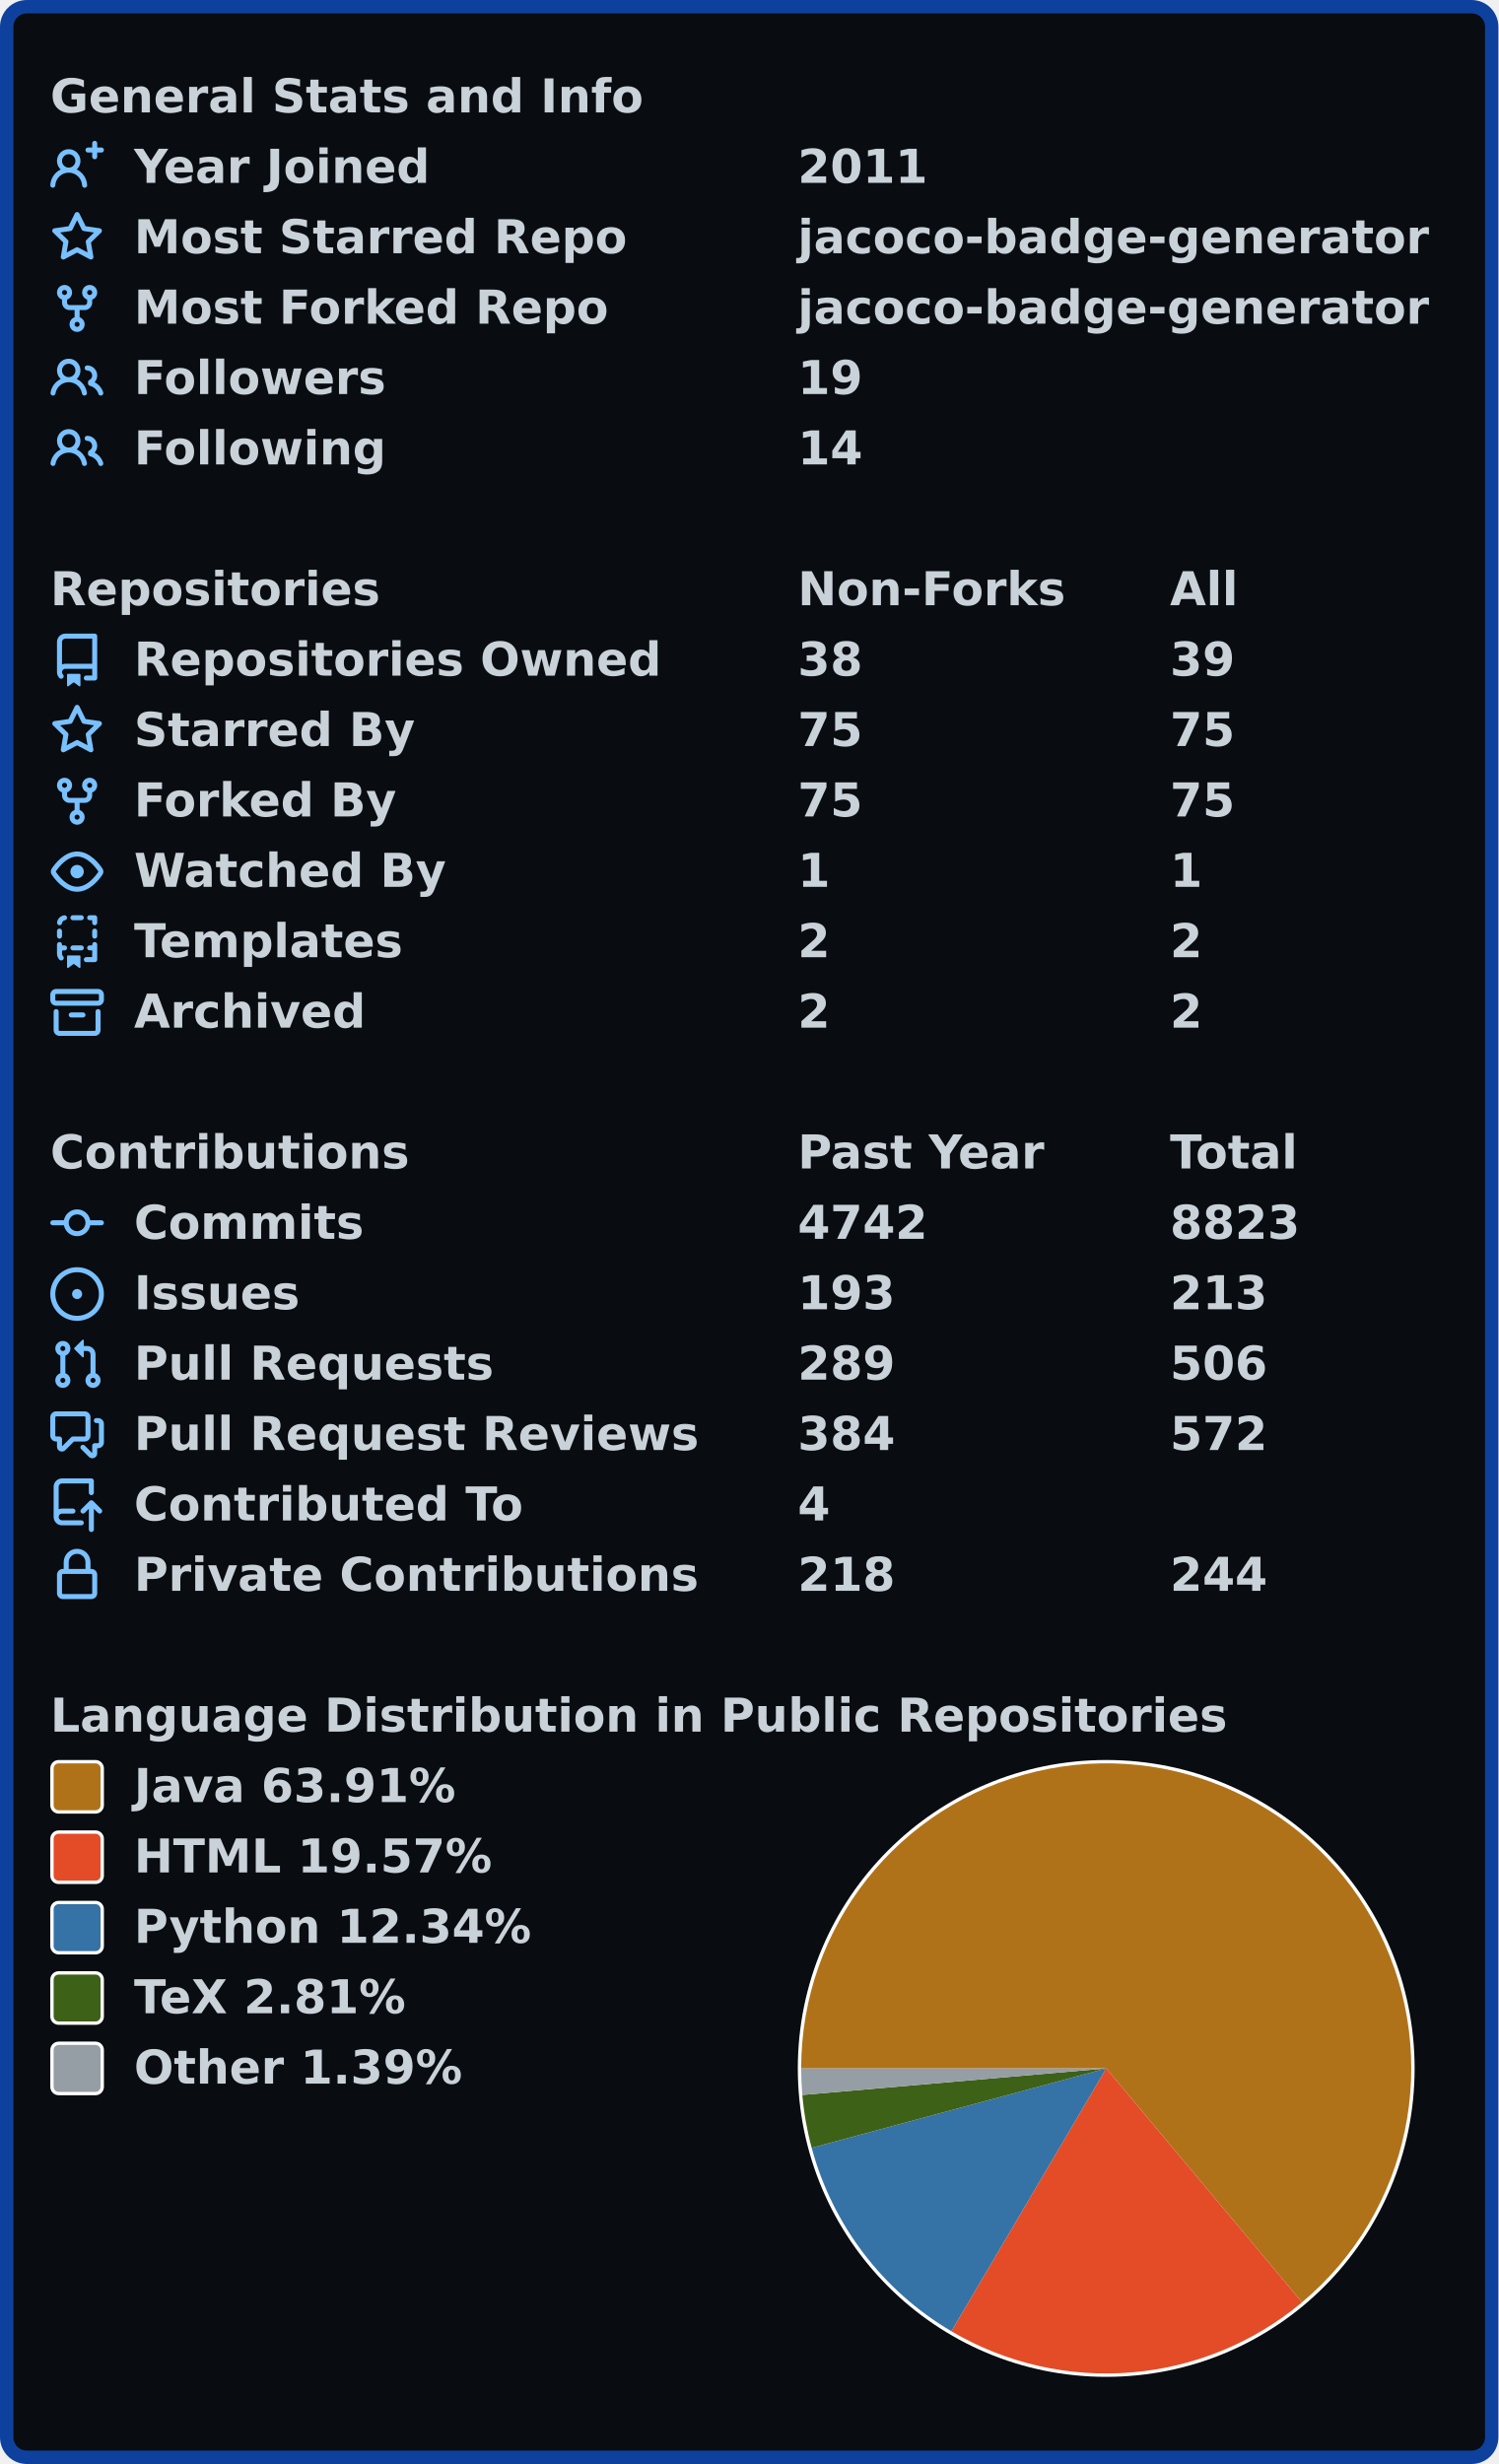
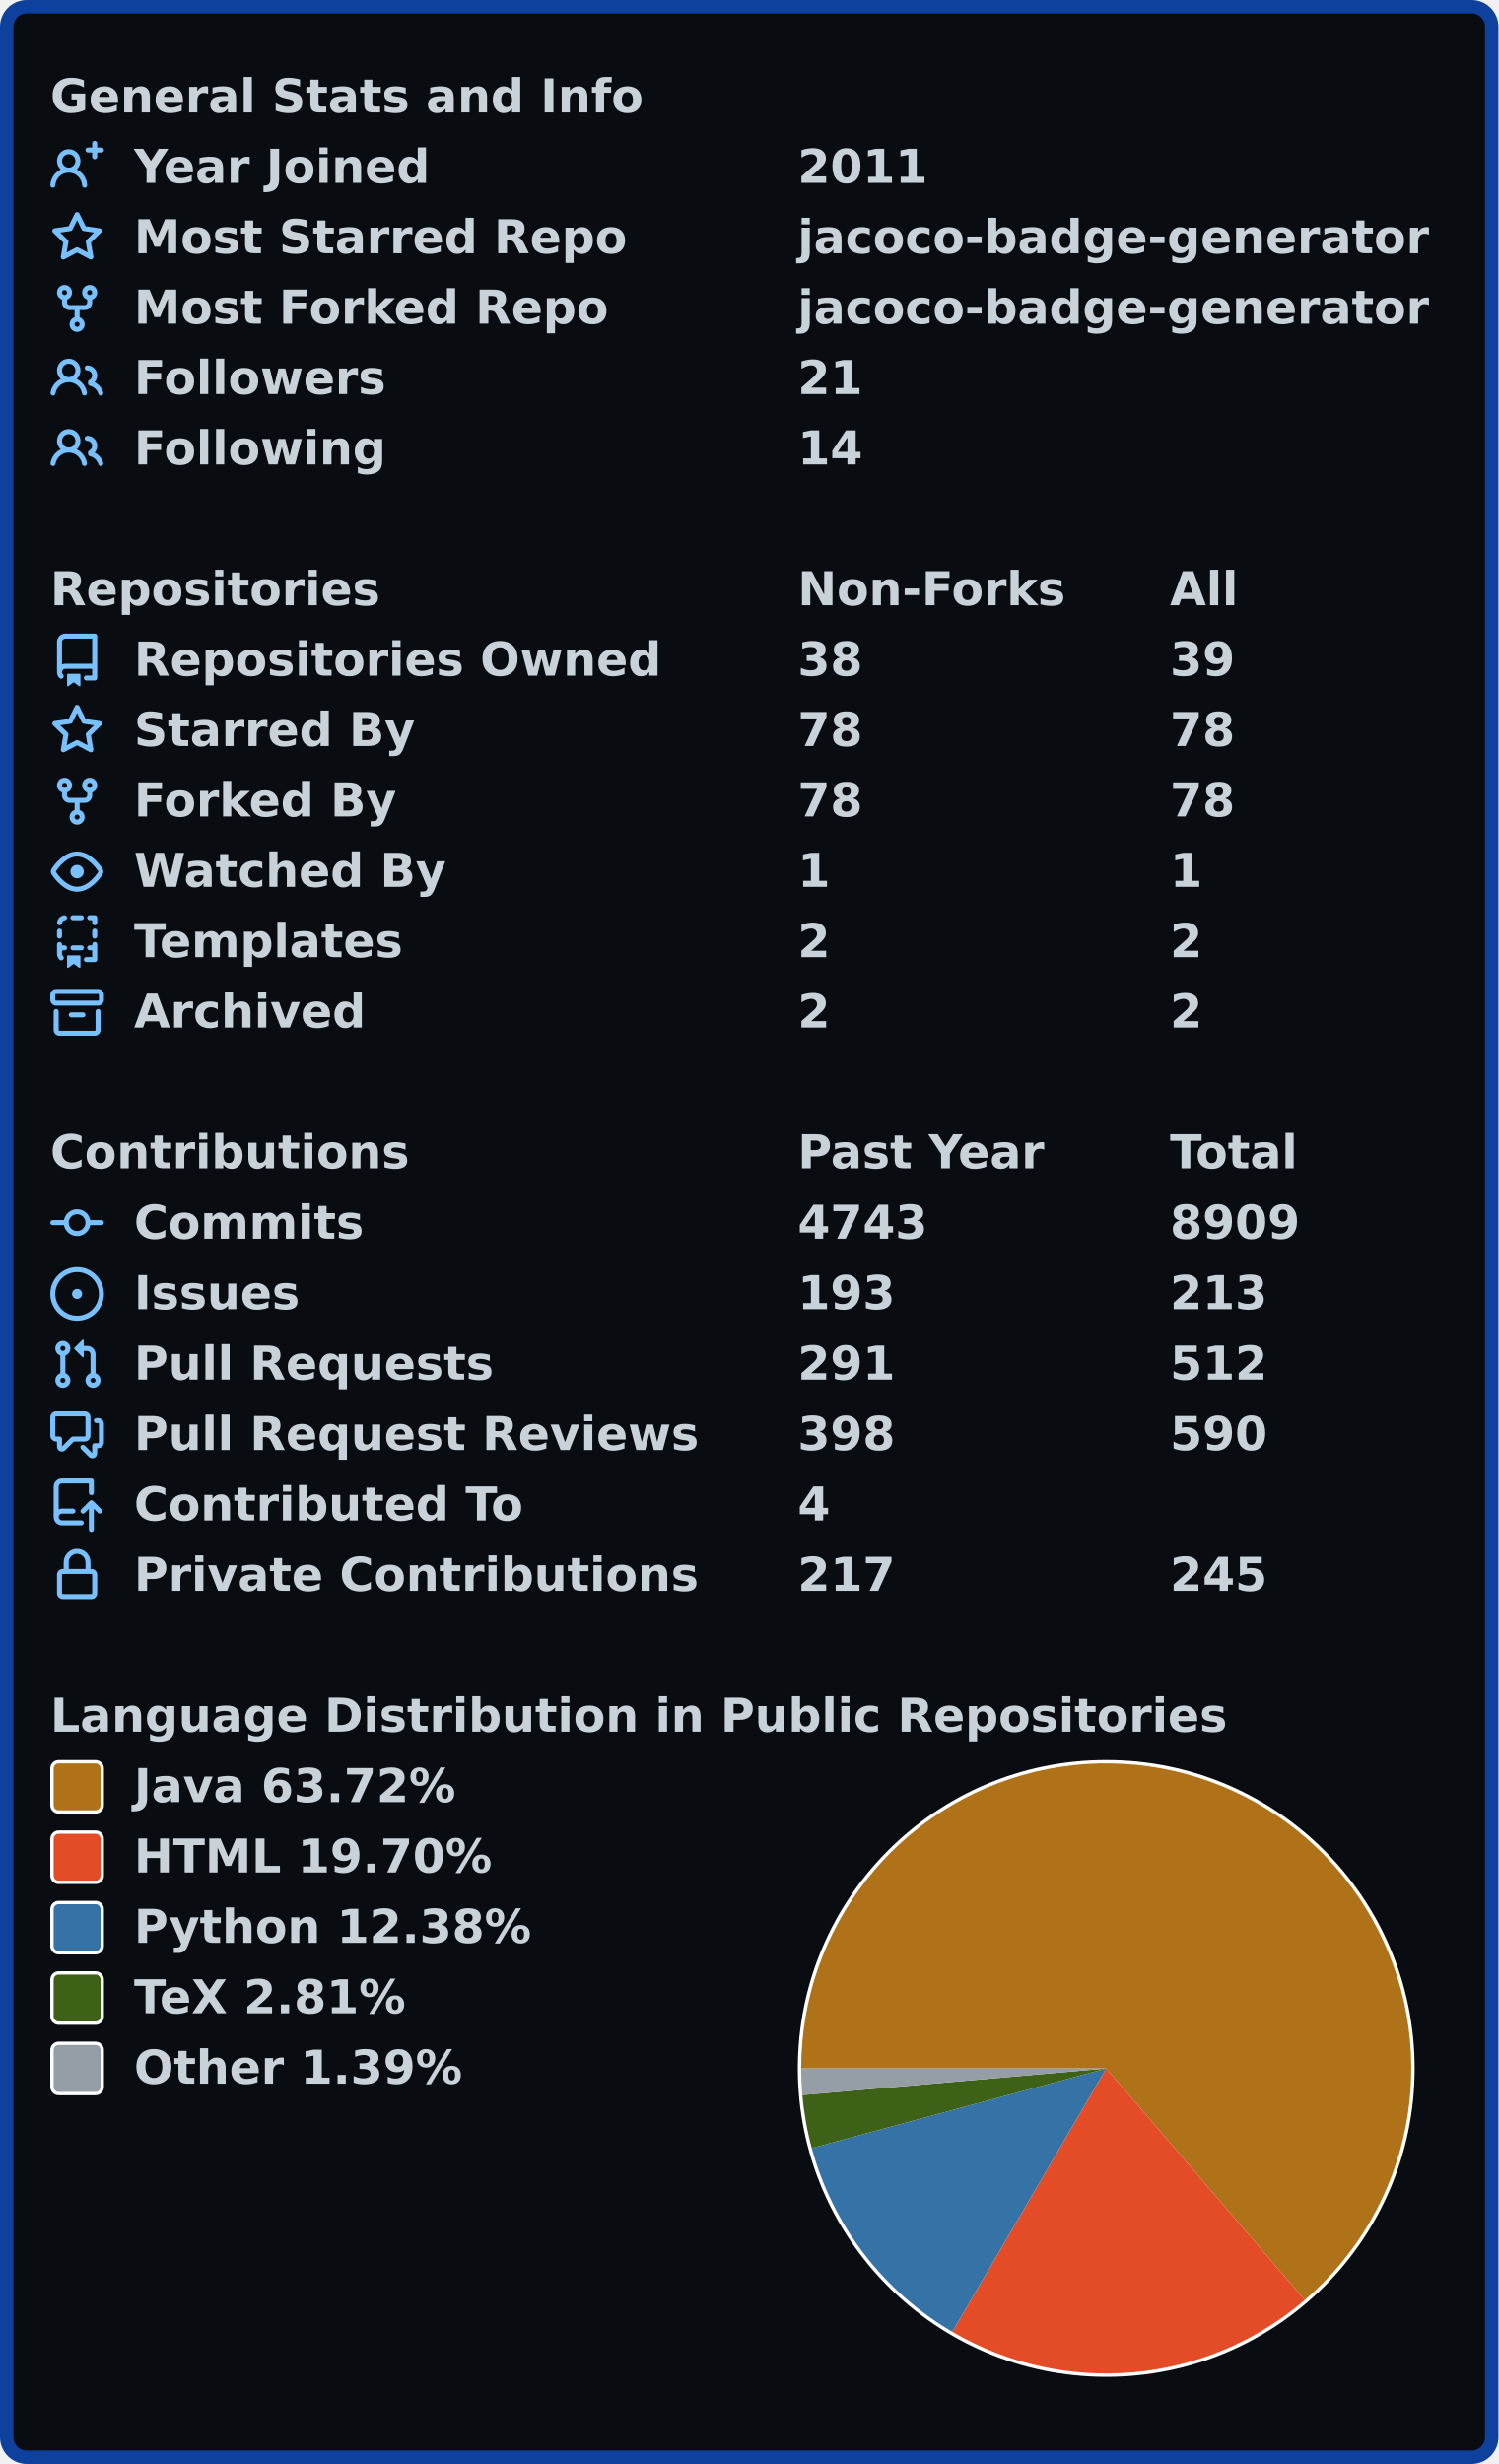
<svg xmlns="http://www.w3.org/2000/svg" width="447" height="735" viewBox="0 0 447 735" lang="en" xml:lang="en">
  <rect x="2" y="2" stroke-width="4" rx="6" width="443" height="731" stroke="#0d419d" fill="#090c10" />
  <g font-weight="600" font-size="110pt" font-family="Verdana,Geneva,DejaVu Sans,sans-serif" text-rendering="geometricPrecision">
    <g transform="translate(0, 21)" fill="#c9d1d9">
      <g transform="translate(15, 0)">
        <g transform="scale(0.095)">
          <text x="0" y="132" textLength="1851" lengthAdjust="spacingAndGlyphs">General Stats and Info</text>
        </g>
      </g>
      <g transform="translate(15, 21)">
        <path fill="#79c0ff" fill-rule="evenodd" d="M13.25 0a.75.75 0 01.75.75V2h1.25a.75.75 0 010 1.5H14v1.25a.75.75 0 01-1.5 0V3.5h-1.25a.75.75 0 010-1.5h1.25V.75a.75.75 0 01.75-.75zM5.5 4a2 2 0 100 4 2 2 0 000-4zm2.4 4.548a3.5 3.5 0 10-4.799 0 5.527 5.527 0 00-3.1 4.66.75.75 0 101.498.085A4.01 4.01 0 015.5 9.5a4.01 4.01 0 014.001 3.793.75.75 0 101.498-.086 5.527 5.527 0 00-3.1-4.659z" />
        <g transform="scale(0.095)">
          <text lengthAdjust="spacingAndGlyphs" textLength="932" x="263" y="132">Year Joined</text>
          <text lengthAdjust="spacingAndGlyphs" textLength="420" x="2347" y="132">2011</text>
        </g>
      </g>
      <g transform="translate(15, 42)">
        <path fill="#79c0ff" fill-rule="evenodd" d="M8 .25a.75.75 0 01.673.418l1.882 3.815 4.21.612a.75.75 0 01.416 1.279l-3.046 2.97.719 4.192a.75.75 0 01-1.088.791L8 12.347l-3.766 1.98a.75.75 0 01-1.088-.79l.72-4.194L.818 6.374a.75.75 0 01.416-1.28l4.21-.611L7.327.668A.75.75 0 018 .25zm0 2.445L6.615 5.5a.75.75 0 01-.564.41l-3.097.45 2.24 2.184a.75.75 0 01.216.664l-.528 3.084 2.769-1.456a.75.75 0 01.698 0l2.77 1.456-.53-3.084a.75.75 0 01.216-.664l2.24-2.183-3.096-.45a.75.75 0 01-.564-.41L8 2.694v.001z" />
        <g transform="scale(0.095)">
          <text lengthAdjust="spacingAndGlyphs" textLength="1532" x="263" y="132">Most Starred Repo</text>
          <text lengthAdjust="spacingAndGlyphs" textLength="1986" x="2347" y="132">jacoco-badge-generator</text>
        </g>
      </g>
      <g transform="translate(15, 63)">
        <path fill="#79c0ff" fill-rule="evenodd" d="M5 3.25a.75.75 0 11-1.5 0 .75.75 0 011.5 0zm0 2.122a2.25 2.25 0 10-1.5 0v.878A2.25 2.25 0 005.75 8.5h1.5v2.128a2.251 2.251 0 101.5 0V8.5h1.5a2.25 2.25 0 002.25-2.25v-.878a2.25 2.25 0 10-1.5 0v.878a.75.75 0 01-.75.75h-4.5A.75.75 0 015 6.25v-.878zm3.75 7.378a.75.75 0 11-1.5 0 .75.75 0 011.5 0zm3-8.75a.75.75 0 100-1.5.75.75 0 000 1.5z" />
        <g transform="scale(0.095)">
          <text lengthAdjust="spacingAndGlyphs" textLength="1485" x="263" y="132">Most Forked Repo</text>
          <text lengthAdjust="spacingAndGlyphs" textLength="1986" x="2347" y="132">jacoco-badge-generator</text>
        </g>
      </g>
      <g transform="translate(15, 84)">
        <path fill="#79c0ff" fill-rule="evenodd" d="M5.5 3.5a2 2 0 100 4 2 2 0 000-4zM2 5.5a3.5 3.5 0 115.898 2.549 5.507 5.507 0 013.034 4.084.75.75 0 11-1.482.235 4.001 4.001 0 00-7.9 0 .75.75 0 01-1.482-.236A5.507 5.507 0 013.102 8.05 3.49 3.49 0 012 5.5zM11 4a.75.75 0 100 1.5 1.5 1.5 0 01.666 2.844.75.75 0 00-.416.672v.352a.75.75 0 00.574.73c1.2.289 2.162 1.2 2.522 2.372a.75.75 0 101.434-.44 5.01 5.01 0 00-2.56-3.012A3 3 0 0011 4z" />
        <g transform="scale(0.095)">
          <text lengthAdjust="spacingAndGlyphs" textLength="778" x="263" y="132">Followers</text>
-           <text lengthAdjust="spacingAndGlyphs" textLength="210" x="2347" y="132">19</text>
+           <text lengthAdjust="spacingAndGlyphs" textLength="210" x="2347" y="132">21</text>
        </g>
      </g>
      <g transform="translate(15, 105)">
        <path fill="#79c0ff" fill-rule="evenodd" d="M5.5 3.5a2 2 0 100 4 2 2 0 000-4zM2 5.5a3.5 3.5 0 115.898 2.549 5.507 5.507 0 013.034 4.084.75.75 0 11-1.482.235 4.001 4.001 0 00-7.9 0 .75.75 0 01-1.482-.236A5.507 5.507 0 013.102 8.05 3.49 3.49 0 012 5.5zM11 4a.75.75 0 100 1.5 1.5 1.5 0 01.666 2.844.75.75 0 00-.416.672v.352a.75.75 0 00.574.73c1.2.289 2.162 1.2 2.522 2.372a.75.75 0 101.434-.44 5.01 5.01 0 00-2.56-3.012A3 3 0 0011 4z" />
        <g transform="scale(0.095)">
          <text lengthAdjust="spacingAndGlyphs" textLength="780" x="263" y="132">Following</text>
          <text lengthAdjust="spacingAndGlyphs" textLength="210" x="2347" y="132">14</text>
        </g>
      </g>
    </g>
    <g transform="translate(0, 168)" fill="#c9d1d9">
      <g transform="translate(15, 0)">
        <g transform="scale(0.095)">
          <text x="0" y="132" textLength="1020" lengthAdjust="spacingAndGlyphs">Repositories</text>
          <text x="2347" y="132" textLength="832" lengthAdjust="spacingAndGlyphs">Non-Forks</text>
          <text x="3516" y="132" textLength="206" lengthAdjust="spacingAndGlyphs">All</text>
        </g>
      </g>
      <g transform="translate(15, 21)">
        <path fill="#79c0ff" fill-rule="evenodd" d="M2 2.5A2.5 2.5 0 014.5 0h8.75a.75.75 0 01.75.75v12.5a.75.75 0 01-.75.75h-2.5a.75.75 0 110-1.5h1.75v-2h-8a1 1 0 00-.714 1.7.75.75 0 01-1.072 1.05A2.495 2.495 0 012 11.5v-9zm10.5-1V9h-8c-.356 0-.694.074-1 .208V2.5a1 1 0 011-1h8zM5 12.25v3.25a.25.25 0 00.4.2l1.45-1.087a.25.25 0 01.3 0L8.6 15.7a.25.25 0 00.4-.2v-3.25a.25.25 0 00-.25-.25h-3.5a.25.25 0 00-.25.25z" />
        <g transform="scale(0.095)">
          <text lengthAdjust="spacingAndGlyphs" textLength="1650" x="263" y="132">Repositories Owned</text>
          <text lengthAdjust="spacingAndGlyphs" textLength="210" x="2347" y="132">38</text>
          <text lengthAdjust="spacingAndGlyphs" textLength="210" x="3516" y="132">39</text>
        </g>
      </g>
      <g transform="translate(15, 42)">
        <path fill="#79c0ff" fill-rule="evenodd" d="M8 .25a.75.75 0 01.673.418l1.882 3.815 4.21.612a.75.75 0 01.416 1.279l-3.046 2.97.719 4.192a.75.75 0 01-1.088.791L8 12.347l-3.766 1.98a.75.75 0 01-1.088-.79l.72-4.194L.818 6.374a.75.75 0 01.416-1.28l4.21-.611L7.327.668A.75.75 0 018 .25zm0 2.445L6.615 5.5a.75.75 0 01-.564.41l-3.097.45 2.24 2.184a.75.75 0 01.216.664l-.528 3.084 2.769-1.456a.75.75 0 01.698 0l2.77 1.456-.53-3.084a.75.75 0 01.216-.664l2.24-2.183-3.096-.45a.75.75 0 01-.564-.41L8 2.694v.001z" />
        <g transform="scale(0.095)">
          <text lengthAdjust="spacingAndGlyphs" textLength="874" x="263" y="132">Starred By</text>
-           <text lengthAdjust="spacingAndGlyphs" textLength="210" x="2347" y="132">75</text>
-           <text lengthAdjust="spacingAndGlyphs" textLength="210" x="3516" y="132">75</text>
+           <text lengthAdjust="spacingAndGlyphs" textLength="210" x="2347" y="132">78</text>
+           <text lengthAdjust="spacingAndGlyphs" textLength="210" x="3516" y="132">78</text>
        </g>
      </g>
      <g transform="translate(15, 63)">
        <path fill="#79c0ff" fill-rule="evenodd" d="M5 3.25a.75.75 0 11-1.5 0 .75.75 0 011.5 0zm0 2.122a2.25 2.25 0 10-1.5 0v.878A2.25 2.25 0 005.75 8.5h1.5v2.128a2.251 2.251 0 101.5 0V8.5h1.5a2.25 2.25 0 002.25-2.25v-.878a2.25 2.25 0 10-1.5 0v.878a.75.75 0 01-.75.75h-4.5A.75.75 0 015 6.25v-.878zm3.75 7.378a.75.75 0 11-1.5 0 .75.75 0 011.5 0zm3-8.75a.75.75 0 100-1.5.75.75 0 000 1.5z" />
        <g transform="scale(0.095)">
          <text lengthAdjust="spacingAndGlyphs" textLength="828" x="263" y="132">Forked By</text>
-           <text lengthAdjust="spacingAndGlyphs" textLength="210" x="2347" y="132">75</text>
-           <text lengthAdjust="spacingAndGlyphs" textLength="210" x="3516" y="132">75</text>
+           <text lengthAdjust="spacingAndGlyphs" textLength="210" x="2347" y="132">78</text>
+           <text lengthAdjust="spacingAndGlyphs" textLength="210" x="3516" y="132">78</text>
        </g>
      </g>
      <g transform="translate(15, 84)">
        <path fill="#79c0ff" fill-rule="evenodd" d="M1.679 7.932c.412-.621 1.242-1.75 2.366-2.717C5.175 4.242 6.527 3.5 8 3.5c1.473 0 2.824.742 3.955 1.715 1.124.967 1.954 2.096 2.366 2.717a.119.119 0 010 .136c-.412.621-1.242 1.75-2.366 2.717C10.825 11.758 9.473 12.5 8 12.5c-1.473 0-2.824-.742-3.955-1.715C2.92 9.818 2.09 8.69 1.679 8.068a.119.119 0 010-.136zM8 2c-1.981 0-3.67.992-4.933 2.078C1.797 5.169.88 6.423.43 7.1a1.619 1.619 0 000 1.798c.45.678 1.367 1.932 2.637 3.024C4.329 13.008 6.019 14 8 14c1.981 0 3.67-.992 4.933-2.078 1.27-1.091 2.187-2.345 2.637-3.023a1.619 1.619 0 000-1.798c-.45-.678-1.367-1.932-2.637-3.023C11.671 2.992 9.981 2 8 2zm0 8a2 2 0 100-4 2 2 0 000 4z" />
        <g transform="scale(0.095)">
          <text lengthAdjust="spacingAndGlyphs" textLength="993" x="263" y="132">Watched By</text>
          <text lengthAdjust="spacingAndGlyphs" textLength="105" x="2347" y="132">1</text>
          <text lengthAdjust="spacingAndGlyphs" textLength="105" x="3516" y="132">1</text>
        </g>
      </g>
      <g transform="translate(15, 105)">
        <path fill="#79c0ff" fill-rule="evenodd" d="M6 .75A.75.75 0 016.75 0h2.5a.75.75 0 010 1.5h-2.5A.75.75 0 016 .75zm5 0a.75.75 0 01.75-.75h1.5a.75.75 0 01.75.75v1.5a.75.75 0 01-1.5 0V1.5h-.75A.75.75 0 0111 .75zM4.992.662a.75.75 0 01-.636.848c-.436.063-.783.41-.846.846a.75.75 0 01-1.485-.212A2.501 2.501 0 014.144.025a.75.75 0 01.848.637zM2.75 4a.75.75 0 01.75.75v1.5a.75.75 0 01-1.5 0v-1.5A.75.75 0 012.75 4zm10.5 0a.75.75 0 01.75.75v1.5a.75.75 0 01-1.5 0v-1.5a.75.75 0 01.75-.75zM2.75 8a.75.75 0 01.75.75v.268A1.72 1.72 0 013.75 9h.5a.75.75 0 010 1.5h-.5a.25.25 0 00-.25.25v.75c0 .28.114.532.3.714a.75.75 0 01-1.05 1.072A2.495 2.495 0 012 11.5V8.75A.75.75 0 012.75 8zm10.5 0a.75.75 0 01.75.75v4.5a.75.75 0 01-.75.75h-2.5a.75.75 0 010-1.5h1.75v-2h-.75a.75.75 0 010-1.5h.75v-.25a.75.75 0 01.75-.75zM6 9.75A.75.75 0 016.75 9h2.5a.75.75 0 010 1.5h-2.5A.75.75 0 016 9.75zm-1 2.5v3.25a.25.25 0 00.4.2l1.45-1.087a.25.25 0 01.3 0L8.6 15.7a.25.25 0 00.4-.2v-3.25a.25.25 0 00-.25-.25h-3.5a.25.25 0 00-.25.25z" />
        <g transform="scale(0.095)">
          <text lengthAdjust="spacingAndGlyphs" textLength="868" x="263" y="132">Templates</text>
          <text lengthAdjust="spacingAndGlyphs" textLength="105" x="2347" y="132">2</text>
          <text lengthAdjust="spacingAndGlyphs" textLength="105" x="3516" y="132">2</text>
        </g>
      </g>
      <g transform="translate(15, 126)">
        <path fill="#79c0ff" fill-rule="evenodd" d="M1.75 2.5a.25.25 0 00-.25.25v1.5c0 .138.112.25.25.25h12.5a.25.25 0 00.25-.25v-1.5a.25.25 0 00-.25-.25H1.75zM0 2.75C0 1.784.784 1 1.75 1h12.5c.966 0 1.75.784 1.75 1.75v1.5A1.75 1.75 0 0114.25 6H1.75A1.75 1.75 0 010 4.25v-1.5zM1.75 7a.75.75 0 01.75.75v5.5c0 .138.112.25.25.25h10.5a.25.25 0 00.25-.25v-5.5a.75.75 0 111.5 0v5.5A1.75 1.75 0 0113.25 15H2.75A1.75 1.75 0 011 13.25v-5.5A.75.75 0 011.75 7zm4.5 1a.75.75 0 000 1.5h3.5a.75.75 0 100-1.5h-3.5z" />
        <g transform="scale(0.095)">
          <text lengthAdjust="spacingAndGlyphs" textLength="726" x="263" y="132">Archived</text>
          <text lengthAdjust="spacingAndGlyphs" textLength="105" x="2347" y="132">2</text>
          <text lengthAdjust="spacingAndGlyphs" textLength="105" x="3516" y="132">2</text>
        </g>
      </g>
    </g>
    <g transform="translate(0, 336)" fill="#c9d1d9">
      <g transform="translate(15, 0)">
        <g transform="scale(0.095)">
          <text x="0" y="132" textLength="1112" lengthAdjust="spacingAndGlyphs">Contributions</text>
          <text x="2347" y="132" textLength="774" lengthAdjust="spacingAndGlyphs">Past Year</text>
          <text x="3516" y="132" textLength="414" lengthAdjust="spacingAndGlyphs">Total</text>
        </g>
      </g>
      <g transform="translate(15, 21)">
        <path fill="#79c0ff" fill-rule="evenodd" d="M10.5 7.75a2.5 2.5 0 11-5 0 2.5 2.5 0 015 0zm1.43.75a4.002 4.002 0 01-7.86 0H.75a.75.75 0 110-1.5h3.32a4.001 4.001 0 017.86 0h3.32a.75.75 0 110 1.5h-3.32z" />
        <g transform="scale(0.095)">
          <text lengthAdjust="spacingAndGlyphs" textLength="734" x="263" y="132">Commits</text>
-           <text lengthAdjust="spacingAndGlyphs" textLength="420" x="2347" y="132">4742</text>
-           <text lengthAdjust="spacingAndGlyphs" textLength="420" x="3516" y="132">8823</text>
+           <text lengthAdjust="spacingAndGlyphs" textLength="420" x="2347" y="132">4743</text>
+           <text lengthAdjust="spacingAndGlyphs" textLength="420" x="3516" y="132">8909</text>
        </g>
      </g>
      <g transform="translate(15, 42)">
        <path fill="#79c0ff" d="M8 9.5a1.5 1.5 0 100-3 1.5 1.5 0 000 3z" />
        <path fill="#79c0ff" fill-rule="evenodd" d="M8 0a8 8 0 100 16A8 8 0 008 0zM1.5 8a6.5 6.5 0 1113 0 6.5 6.5 0 01-13 0z" />
        <g transform="scale(0.095)">
          <text lengthAdjust="spacingAndGlyphs" textLength="512" x="263" y="132">Issues</text>
          <text lengthAdjust="spacingAndGlyphs" textLength="315" x="2347" y="132">193</text>
          <text lengthAdjust="spacingAndGlyphs" textLength="315" x="3516" y="132">213</text>
        </g>
      </g>
      <g transform="translate(15, 63)">
        <path fill="#79c0ff" fill-rule="evenodd" d="M7.177 3.073L9.573.677A.25.25 0 0110 .854v4.792a.25.25 0 01-.427.177L7.177 3.427a.25.25 0 010-.354zM3.75 2.5a.75.75 0 100 1.5.75.75 0 000-1.5zm-2.25.75a2.25 2.25 0 113 2.122v5.256a2.251 2.251 0 11-1.5 0V5.372A2.25 2.25 0 011.5 3.25zM11 2.5h-1V4h1a1 1 0 011 1v5.628a2.251 2.251 0 101.5 0V5A2.5 2.5 0 0011 2.5zm1 10.25a.75.75 0 111.5 0 .75.75 0 01-1.5 0zM3.75 12a.75.75 0 100 1.5.75.75 0 000-1.5z" />
        <g transform="scale(0.095)">
          <text lengthAdjust="spacingAndGlyphs" textLength="1113" x="263" y="132">Pull Requests</text>
-           <text lengthAdjust="spacingAndGlyphs" textLength="315" x="2347" y="132">289</text>
-           <text lengthAdjust="spacingAndGlyphs" textLength="315" x="3516" y="132">506</text>
+           <text lengthAdjust="spacingAndGlyphs" textLength="315" x="2347" y="132">291</text>
+           <text lengthAdjust="spacingAndGlyphs" textLength="315" x="3516" y="132">512</text>
        </g>
      </g>
      <g transform="translate(15, 84)">
        <path fill="#79c0ff" fill-rule="evenodd" d="M1.5 2.75a.25.25 0 01.25-.25h8.5a.25.25 0 01.25.25v5.5a.25.25 0 01-.25.25h-3.5a.75.75 0 00-.53.22L3.5 11.44V9.25a.75.75 0 00-.75-.75h-1a.25.25 0 01-.25-.25v-5.5zM1.75 1A1.75 1.75 0 000 2.75v5.5C0 9.216.784 10 1.75 10H2v1.543a1.457 1.457 0 002.487 1.03L7.061 10h3.189A1.75 1.75 0 0012 8.25v-5.5A1.75 1.75 0 0010.25 1h-8.5zM14.5 4.75a.25.25 0 00-.25-.25h-.5a.75.75 0 110-1.5h.5c.966 0 1.75.784 1.75 1.75v5.5A1.75 1.75 0 0114.25 12H14v1.543a1.457 1.457 0 01-2.487 1.03L9.22 12.28a.75.75 0 111.06-1.06l2.22 2.22v-2.19a.75.75 0 01.75-.75h1a.25.25 0 00.25-.25v-5.5z" />
        <g transform="scale(0.095)">
          <text lengthAdjust="spacingAndGlyphs" textLength="1762" x="263" y="132">Pull Request Reviews</text>
-           <text lengthAdjust="spacingAndGlyphs" textLength="315" x="2347" y="132">384</text>
-           <text lengthAdjust="spacingAndGlyphs" textLength="315" x="3516" y="132">572</text>
+           <text lengthAdjust="spacingAndGlyphs" textLength="315" x="2347" y="132">398</text>
+           <text lengthAdjust="spacingAndGlyphs" textLength="315" x="3516" y="132">590</text>
        </g>
      </g>
      <g transform="translate(15, 105)">
        <path fill="#79c0ff" fill-rule="evenodd" d="M1 2.5A2.5 2.5 0 013.5 0h8.75a.75.75 0 01.75.75v3.5a.75.75 0 01-1.5 0V1.5h-8a1 1 0 00-1 1v6.708A2.492 2.492 0 013.5 9h3.25a.75.75 0 010 1.5H3.5a1 1 0 100 2h5.75a.75.75 0 010 1.5H3.5A2.5 2.5 0 011 11.5v-9zm13.23 7.79a.75.75 0 001.06-1.06l-2.505-2.505a.75.75 0 00-1.06 0L9.22 9.229a.75.75 0 001.06 1.061l1.225-1.224v6.184a.75.75 0 001.5 0V9.066l1.224 1.224z" />
        <g transform="scale(0.095)">
          <text lengthAdjust="spacingAndGlyphs" textLength="1234" x="263" y="132">Contributed To</text>
          <text lengthAdjust="spacingAndGlyphs" textLength="105" x="2347" y="132">4</text>
        </g>
      </g>
      <g transform="translate(15, 126)">
        <path fill="#79c0ff" fill-rule="evenodd" d="M4 4v2h-.25A1.75 1.75 0 002 7.75v5.5c0 .966.784 1.75 1.75 1.75h8.5A1.75 1.75 0 0014 13.25v-5.5A1.75 1.75 0 0012.25 6H12V4a4 4 0 10-8 0zm6.5 2V4a2.5 2.5 0 00-5 0v2h5zM12 7.5h.25a.25.25 0 01.25.25v5.5a.25.25 0 01-.25.25h-8.5a.25.25 0 01-.25-.25v-5.5a.25.25 0 01.25-.25H12z" />
        <g transform="scale(0.095)">
          <text lengthAdjust="spacingAndGlyphs" textLength="1742" x="263" y="132">Private Contributions</text>
-           <text lengthAdjust="spacingAndGlyphs" textLength="315" x="2347" y="132">218</text>
-           <text lengthAdjust="spacingAndGlyphs" textLength="315" x="3516" y="132">244</text>
+           <text lengthAdjust="spacingAndGlyphs" textLength="315" x="2347" y="132">217</text>
+           <text lengthAdjust="spacingAndGlyphs" textLength="315" x="3516" y="132">245</text>
        </g>
      </g>
    </g>
    <g transform="translate(0, 504)" fill="#c9d1d9">
      <g transform="translate(15, 0)">
        <g transform="scale(0.095)">
          <text x="0" y="132" textLength="3652" lengthAdjust="spacingAndGlyphs">Language Distribution in Public Repositories</text>
        </g>
      </g>
      <g transform="translate(238, 21)">
        <circle cx="92" cy="92" r="92" fill="#ffffff" />
      </g>
      <g transform="translate(239, 22)">
-         <path fill-rule="evenodd" fill="#b07219" d="M 0.0,91 A 91 91 0 1 1 149.411 160.779 L 91,91 Z" />
-         <path fill-rule="evenodd" fill="#e34c26" d="M 149.411,160.779 A 91 91 0 0 1 44.811 169.407 L 91,91 Z" />
-         <path fill-rule="evenodd" fill="#3572A5" d="M 44.811,169.407 A 91 91 0 0 1 3.137 114.688 L 91,91 Z" />
-         <path fill-rule="evenodd" fill="#3D6117" d="M 3.137,114.688 A 91 91 0 0 1 0.345 98.914 L 91,91 Z" />
-         <path fill-rule="evenodd" fill="#959da5" d="M 0.345,98.914 A 91 91 0 0 1 0.0 91 L 91,91 Z" />
+         <path fill-rule="evenodd" fill="#b07219" d="M 0.0,91 A 91 91 0 1 1 150.231 160.085 L 91,91 Z" />
+         <path fill-rule="evenodd" fill="#e34c26" d="M 150.231,160.085 A 91 91 0 0 1 45.085 169.567 L 91,91 Z" />
+         <path fill-rule="evenodd" fill="#3572A5" d="M 45.085,169.567 A 91 91 0 0 1 3.159 114.769 L 91,91 Z" />
+         <path fill-rule="evenodd" fill="#3D6117" d="M 3.159,114.769 A 91 91 0 0 1 0.347 98.944 L 91,91 Z" />
+         <path fill-rule="evenodd" fill="#959da5" d="M 0.347,98.944 A 91 91 0 0 1 0.0 91 L 91,91 Z" />
      </g>
      <g transform="translate(15, 21)">
        <rect x="0.5" y="0.5" rx="2" width="15" height="15" fill="#b07219" stroke-width="1" stroke="#ffffff" />
-         <text transform="scale(0.095)" x="263" y="132" textLength="1038" lengthAdjust="spacingAndGlyphs">Java 63.91%</text>
+         <text transform="scale(0.095)" x="263" y="132" textLength="1038" lengthAdjust="spacingAndGlyphs">Java 63.72%</text>
      </g>
      <g transform="translate(15, 42)">
        <rect x="0.5" y="0.5" rx="2" width="15" height="15" fill="#e34c26" stroke-width="1" stroke="#ffffff" />
-         <text transform="scale(0.095)" x="263" y="132" textLength="1142" lengthAdjust="spacingAndGlyphs">HTML 19.57%</text>
+         <text transform="scale(0.095)" x="263" y="132" textLength="1142" lengthAdjust="spacingAndGlyphs">HTML 19.70%</text>
      </g>
      <g transform="translate(15, 63)">
        <rect x="0.5" y="0.5" rx="2" width="15" height="15" fill="#3572A5" stroke-width="1" stroke="#ffffff" />
-         <text transform="scale(0.095)" x="263" y="132" textLength="1254" lengthAdjust="spacingAndGlyphs">Python 12.34%</text>
+         <text transform="scale(0.095)" x="263" y="132" textLength="1254" lengthAdjust="spacingAndGlyphs">Python 12.38%</text>
      </g>
      <g transform="translate(15, 84)">
        <rect x="0.5" y="0.5" rx="2" width="15" height="15" fill="#3D6117" stroke-width="1" stroke="#ffffff" />
        <text transform="scale(0.095)" x="263" y="132" textLength="894" lengthAdjust="spacingAndGlyphs">TeX 2.81%</text>
      </g>
      <g transform="translate(15, 105)">
        <rect x="0.5" y="0.5" rx="2" width="15" height="15" fill="#959da5" stroke-width="1" stroke="#ffffff" />
        <text transform="scale(0.095)" x="263" y="132" textLength="1047" lengthAdjust="spacingAndGlyphs">Other 1.39%</text>
      </g>
    </g>
  </g>
</svg>
